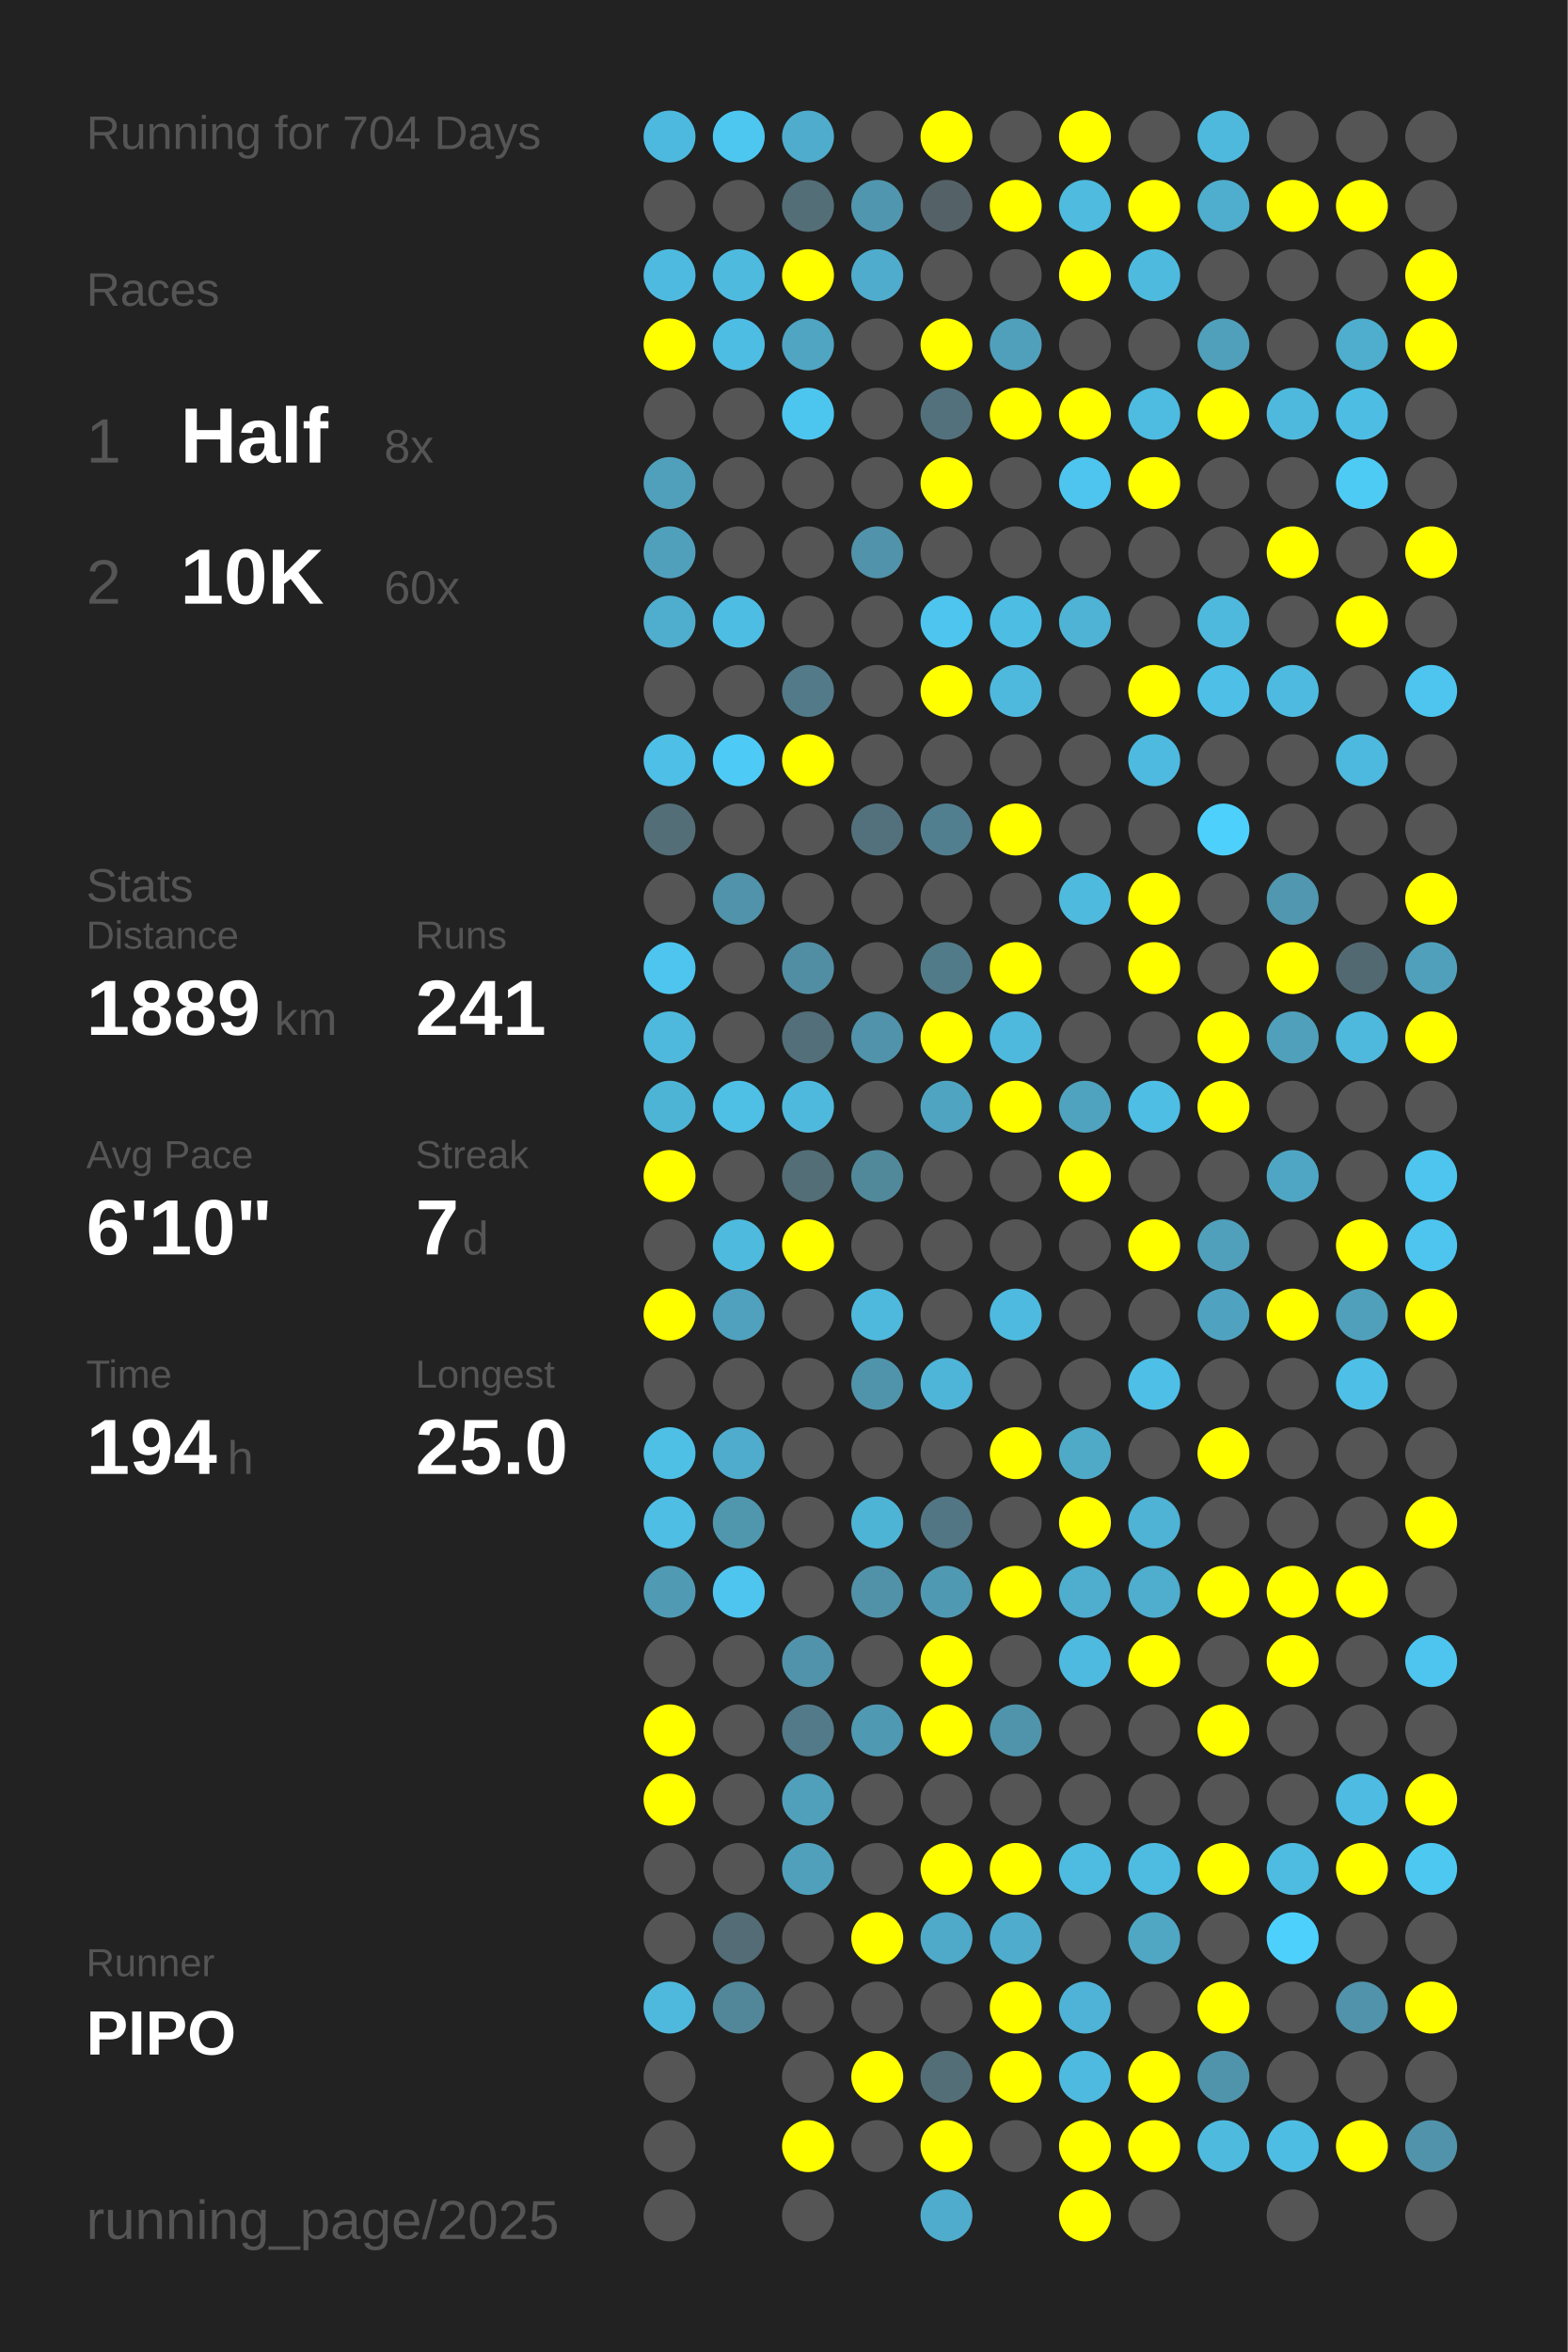
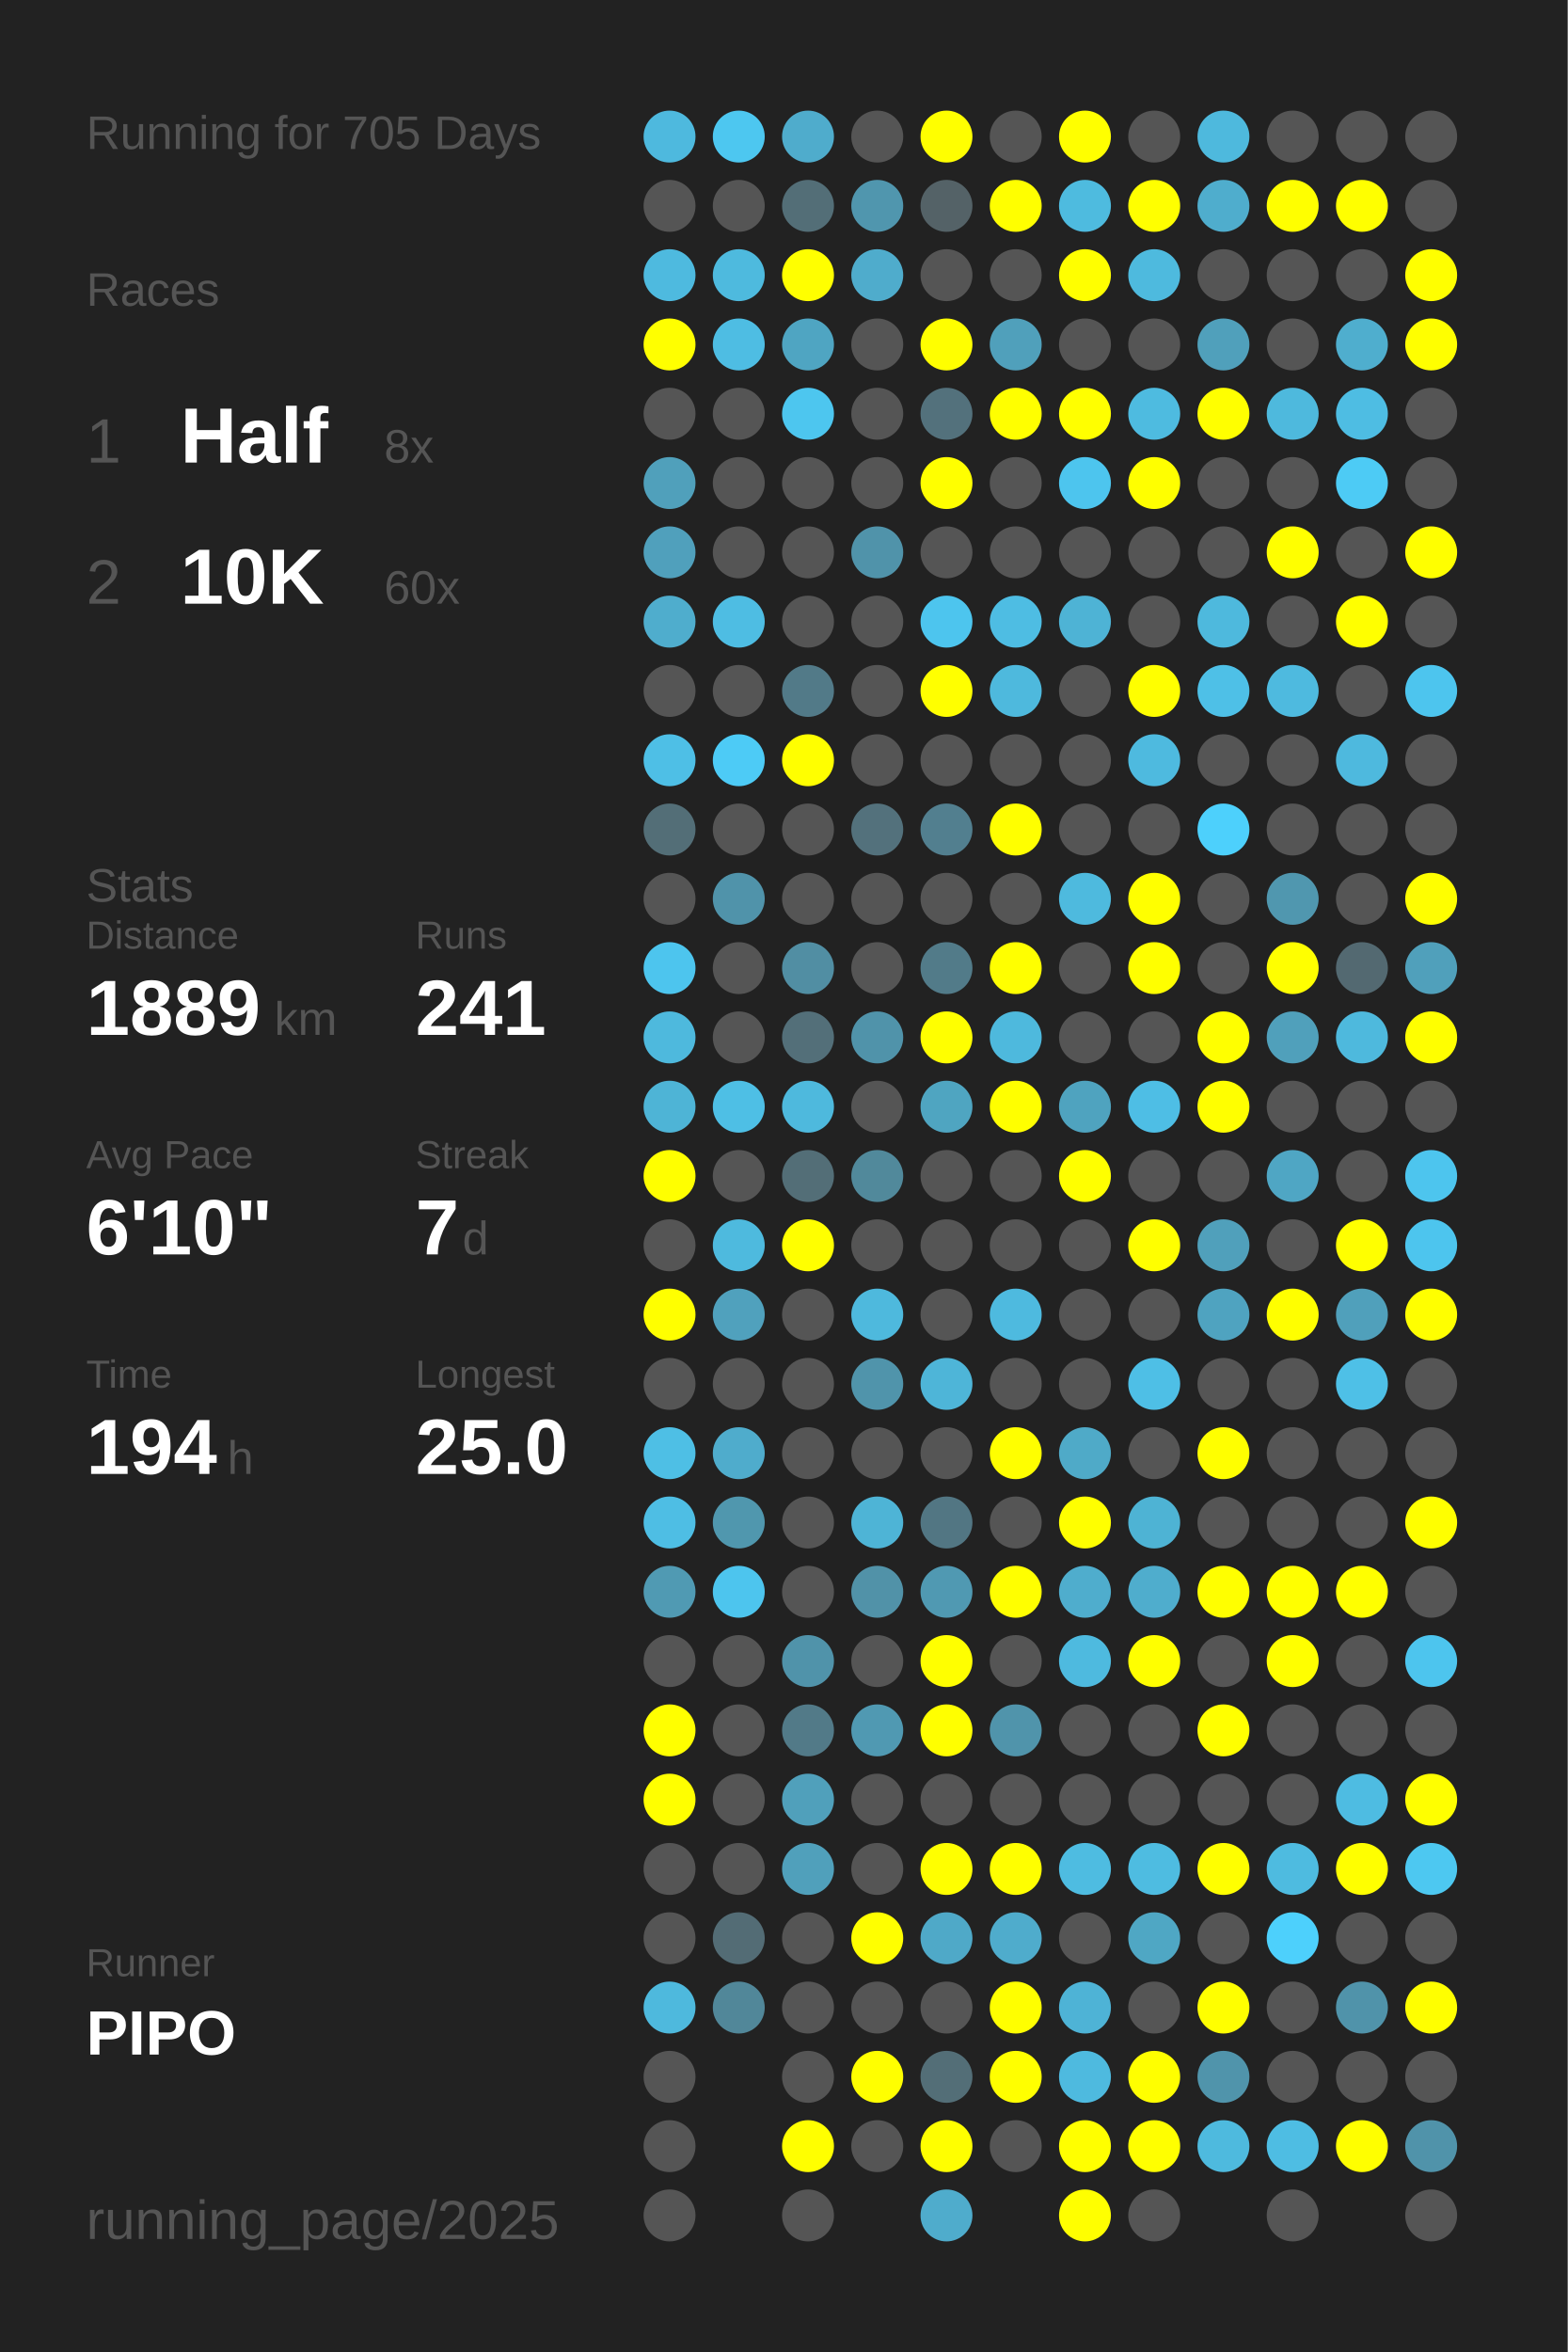
<svg xmlns="http://www.w3.org/2000/svg" baseProfile="full" height="300mm" version="1.1" viewBox="0,0,200,300" width="200mm">
  <defs />
  <rect fill="#222222" height="300" width="200" x="0" y="0" />
-   <text fill="#555555" style="font-size:6px; font-family:Arial;" x="11" y="19">Running for 704 Days</text>
+   <text fill="#555555" style="font-size:6px; font-family:Arial;" x="11" y="19">Running for 705 Days</text>
  <text fill="#555555" style="font-size:6px; font-family:Arial;" x="11" y="39">Races</text>
  <text fill="#555555" style="font-size:8px; font-family:Arial;" x="11" y="59">1</text>
  <text fill="#FFFFFF" style="font-size:10px; font-family:Arial; font-weight:bold;" x="23" y="59">Half</text>
  <text fill="#555555" style="font-size:6px; font-family:Arial;" x="49" y="59">8x</text>
  <text fill="#555555" style="font-size:8px; font-family:Arial;" x="11" y="77">2</text>
  <text fill="#FFFFFF" style="font-size:10px; font-family:Arial; font-weight:bold;" x="23" y="77">10K</text>
  <text fill="#555555" style="font-size:6px; font-family:Arial;" x="49" y="77">60x</text>
  <text fill="#555555" style="font-size:6px; font-family:Arial;" x="11" y="115">Stats</text>
  <text fill="#555555" style="font-size:5px; font-family:Arial;" x="11" y="121">Distance</text>
  <text fill="#FFFFFF" style="font-size:10px; font-family:Arial; font-weight:bold;" x="11" y="132">1889</text>
  <text fill="#555555" style="font-size:6px; font-family:Arial;" x="35" y="132">km</text>
  <text fill="#555555" style="font-size:5px; font-family:Arial;" x="53" y="121">Runs</text>
  <text fill="#FFFFFF" style="font-size:10px; font-family:Arial; font-weight:bold;" x="53" y="132">241</text>
  <text fill="#555555" style="font-size:5px; font-family:Arial;" x="11" y="149">Avg Pace</text>
  <text fill="#FFFFFF" style="font-size:10px; font-family:Arial; font-weight:bold;" x="11" y="160">6'10"</text>
  <text fill="#555555" style="font-size:5px; font-family:Arial;" x="53" y="149">Streak</text>
  <text fill="#FFFFFF" style="font-size:10px; font-family:Arial; font-weight:bold;" x="53" y="160">7</text>
  <text fill="#555555" style="font-size:6px; font-family:Arial;" x="59" y="160">d</text>
  <text fill="#555555" style="font-size:5px; font-family:Arial;" x="11" y="177">Time</text>
  <text fill="#FFFFFF" style="font-size:10px; font-family:Arial; font-weight:bold;" x="11" y="188">194</text>
  <text fill="#555555" style="font-size:6px; font-family:Arial;" x="29" y="188">h</text>
  <text fill="#555555" style="font-size:5px; font-family:Arial;" x="53" y="177">Longest</text>
  <text fill="#FFFFFF" style="font-size:10px; font-family:Arial; font-weight:bold;" x="53" y="188">25.0</text>
  <text fill="#555555" style="font-size:5px; font-family:Arial;" x="11" y="252.065">Runner</text>
  <text fill="#FFFFFF" style="font-size:8px; font-family:Arial; font-weight:bold;" x="11" y="262.065">PIPO</text>
  <text fill="#555555" style="font-size:7px; font-family:Arial;" x="11" y="285.581">running_page/2025</text>
  <circle cx="85.417" cy="17.419" fill="#4eb9de" r="3.312" />
  <circle cx="85.417" cy="26.258" fill="#555555" r="3.312" />
  <circle cx="85.417" cy="35.097" fill="#4ebadf" r="3.312" />
  <circle cx="85.417" cy="43.935" fill="#FFFF00" r="3.312" />
  <circle cx="85.417" cy="52.774" fill="#555555" r="3.312" />
  <circle cx="85.417" cy="61.613" fill="#50a0bb" r="3.312" />
  <circle cx="85.417" cy="70.452" fill="#50a0bc" r="3.312" />
  <circle cx="85.417" cy="79.29" fill="#4fadcd" r="3.312" />
  <circle cx="85.417" cy="88.129" fill="#555555" r="3.312" />
  <circle cx="85.417" cy="96.968" fill="#4ebfe6" r="3.312" />
  <circle cx="85.417" cy="105.806" fill="#536e77" r="3.312" />
  <circle cx="85.417" cy="114.645" fill="#555555" r="3.312" />
  <circle cx="85.417" cy="123.484" fill="#4dc5ee" r="3.312" />
  <circle cx="85.417" cy="132.323" fill="#4eb9dd" r="3.312" />
  <circle cx="85.417" cy="141.161" fill="#4eb4d6" r="3.312" />
  <circle cx="85.417" cy="150" fill="#FFFF00" r="3.312" />
  <circle cx="85.417" cy="158.839" fill="#555555" r="3.312" />
  <circle cx="85.417" cy="167.677" fill="#FFFF00" r="3.312" />
  <circle cx="85.417" cy="176.516" fill="#555555" r="3.312" />
  <circle cx="85.417" cy="185.355" fill="#4ebfe5" r="3.312" />
  <circle cx="85.417" cy="194.194" fill="#4ebee4" r="3.312" />
  <circle cx="85.417" cy="203.032" fill="#509ab3" r="3.312" />
  <circle cx="85.417" cy="211.871" fill="#555555" r="3.312" />
  <circle cx="85.417" cy="220.71" fill="#FFFF00" r="3.312" />
  <circle cx="85.417" cy="229.548" fill="#FFFF00" r="3.312" />
  <circle cx="85.417" cy="238.387" fill="#555555" r="3.312" />
  <circle cx="85.417" cy="247.226" fill="#555555" r="3.312" />
  <circle cx="85.417" cy="256.065" fill="#4eb9dd" r="3.312" />
  <circle cx="85.417" cy="264.903" fill="#555555" r="3.312" />
  <circle cx="85.417" cy="273.742" fill="#555555" r="3.312" />
  <circle cx="85.417" cy="282.581" fill="#555555" r="3.312" />
  <circle cx="94.25" cy="17.419" fill="#4dc7f0" r="3.312" />
  <circle cx="94.25" cy="26.258" fill="#555555" r="3.312" />
  <circle cx="94.25" cy="35.097" fill="#4ebade" r="3.312" />
  <circle cx="94.25" cy="43.935" fill="#4ebde3" r="3.312" />
  <circle cx="94.25" cy="52.774" fill="#555555" r="3.312" />
  <circle cx="94.25" cy="61.613" fill="#555555" r="3.312" />
  <circle cx="94.25" cy="70.452" fill="#555555" r="3.312" />
  <circle cx="94.25" cy="79.29" fill="#4ebde3" r="3.312" />
  <circle cx="94.25" cy="88.129" fill="#555555" r="3.312" />
  <circle cx="94.25" cy="96.968" fill="#4dcbf6" r="3.312" />
  <circle cx="94.25" cy="105.806" fill="#555555" r="3.312" />
  <circle cx="94.25" cy="114.645" fill="#5093aa" r="3.312" />
  <circle cx="94.25" cy="123.484" fill="#555555" r="3.312" />
  <circle cx="94.25" cy="132.323" fill="#555555" r="3.312" />
  <circle cx="94.25" cy="141.161" fill="#4ebfe5" r="3.312" />
  <circle cx="94.25" cy="150" fill="#555555" r="3.312" />
  <circle cx="94.25" cy="158.839" fill="#4ebade" r="3.312" />
  <circle cx="94.25" cy="167.677" fill="#50a1bd" r="3.312" />
  <circle cx="94.25" cy="176.516" fill="#555555" r="3.312" />
  <circle cx="94.25" cy="185.355" fill="#4faccc" r="3.312" />
  <circle cx="94.25" cy="194.194" fill="#5097ae" r="3.312" />
  <circle cx="94.25" cy="203.032" fill="#4dc5ee" r="3.312" />
  <circle cx="94.25" cy="211.871" fill="#555555" r="3.312" />
  <circle cx="94.25" cy="220.71" fill="#555555" r="3.312" />
  <circle cx="94.25" cy="229.548" fill="#555555" r="3.312" />
  <circle cx="94.25" cy="238.387" fill="#555555" r="3.312" />
  <circle cx="94.25" cy="247.226" fill="#536c75" r="3.312" />
  <circle cx="94.25" cy="256.065" fill="#518799" r="3.312" />
  <circle cx="103.083" cy="17.419" fill="#4faccc" r="3.312" />
  <circle cx="103.083" cy="26.258" fill="#536e77" r="3.312" />
  <circle cx="103.083" cy="35.097" fill="#FFFF00" r="3.312" />
  <circle cx="103.083" cy="43.935" fill="#4fa5c2" r="3.312" />
  <circle cx="103.083" cy="52.774" fill="#4dc6ef" r="3.312" />
  <circle cx="103.083" cy="61.613" fill="#555555" r="3.312" />
  <circle cx="103.083" cy="70.452" fill="#555555" r="3.312" />
  <circle cx="103.083" cy="79.29" fill="#555555" r="3.312" />
  <circle cx="103.083" cy="88.129" fill="#527a88" r="3.312" />
  <circle cx="103.083" cy="96.968" fill="#FFFF00" r="3.312" />
  <circle cx="103.083" cy="105.806" fill="#555555" r="3.312" />
  <circle cx="103.083" cy="114.645" fill="#555555" r="3.312" />
  <circle cx="103.083" cy="123.484" fill="#518ea3" r="3.312" />
  <circle cx="103.083" cy="132.323" fill="#536f79" r="3.312" />
  <circle cx="103.083" cy="141.161" fill="#4eb9dd" r="3.312" />
  <circle cx="103.083" cy="150" fill="#536e77" r="3.312" />
  <circle cx="103.083" cy="158.839" fill="#FFFF00" r="3.312" />
  <circle cx="103.083" cy="167.677" fill="#555555" r="3.312" />
  <circle cx="103.083" cy="176.516" fill="#555555" r="3.312" />
  <circle cx="103.083" cy="185.355" fill="#555555" r="3.312" />
  <circle cx="103.083" cy="194.194" fill="#555555" r="3.312" />
  <circle cx="103.083" cy="203.032" fill="#555555" r="3.312" />
  <circle cx="103.083" cy="211.871" fill="#5093aa" r="3.312" />
  <circle cx="103.083" cy="220.71" fill="#527a88" r="3.312" />
  <circle cx="103.083" cy="229.548" fill="#50a0bb" r="3.312" />
  <circle cx="103.083" cy="238.387" fill="#50a0bb" r="3.312" />
  <circle cx="103.083" cy="247.226" fill="#555555" r="3.312" />
  <circle cx="103.083" cy="256.065" fill="#555555" r="3.312" />
  <circle cx="103.083" cy="264.903" fill="#555555" r="3.312" />
  <circle cx="103.083" cy="273.742" fill="#FFFF00" r="3.312" />
  <circle cx="103.083" cy="282.581" fill="#555555" r="3.312" />
  <circle cx="111.917" cy="17.419" fill="#555555" r="3.312" />
  <circle cx="111.917" cy="26.258" fill="#5096ae" r="3.312" />
  <circle cx="111.917" cy="35.097" fill="#4faccc" r="3.312" />
  <circle cx="111.917" cy="43.935" fill="#555555" r="3.312" />
  <circle cx="111.917" cy="52.774" fill="#555555" r="3.312" />
  <circle cx="111.917" cy="61.613" fill="#555555" r="3.312" />
  <circle cx="111.917" cy="70.452" fill="#5093aa" r="3.312" />
  <circle cx="111.917" cy="79.29" fill="#555555" r="3.312" />
  <circle cx="111.917" cy="88.129" fill="#555555" r="3.312" />
  <circle cx="111.917" cy="96.968" fill="#555555" r="3.312" />
  <circle cx="111.917" cy="105.806" fill="#53717c" r="3.312" />
  <circle cx="111.917" cy="114.645" fill="#555555" r="3.312" />
  <circle cx="111.917" cy="123.484" fill="#555555" r="3.312" />
  <circle cx="111.917" cy="132.323" fill="#5093aa" r="3.312" />
  <circle cx="111.917" cy="141.161" fill="#555555" r="3.312" />
  <circle cx="111.917" cy="150" fill="#51899b" r="3.312" />
  <circle cx="111.917" cy="158.839" fill="#555555" r="3.312" />
  <circle cx="111.917" cy="167.677" fill="#4eb9dd" r="3.312" />
  <circle cx="111.917" cy="176.516" fill="#5094ab" r="3.312" />
  <circle cx="111.917" cy="185.355" fill="#555555" r="3.312" />
  <circle cx="111.917" cy="194.194" fill="#4eb4d6" r="3.312" />
  <circle cx="111.917" cy="203.032" fill="#5192a8" r="3.312" />
  <circle cx="111.917" cy="211.871" fill="#555555" r="3.312" />
  <circle cx="111.917" cy="220.71" fill="#5099b2" r="3.312" />
  <circle cx="111.917" cy="229.548" fill="#555555" r="3.312" />
  <circle cx="111.917" cy="238.387" fill="#555555" r="3.312" />
  <circle cx="111.917" cy="247.226" fill="#FFFF00" r="3.312" />
  <circle cx="111.917" cy="256.065" fill="#555555" r="3.312" />
  <circle cx="111.917" cy="264.903" fill="#FFFF00" r="3.312" />
  <circle cx="111.917" cy="273.742" fill="#555555" r="3.312" />
  <circle cx="120.75" cy="17.419" fill="#FFFF00" r="3.312" />
  <circle cx="120.75" cy="26.258" fill="#546267" r="3.312" />
  <circle cx="120.75" cy="35.097" fill="#555555" r="3.312" />
  <circle cx="120.75" cy="43.935" fill="#FFFF00" r="3.312" />
  <circle cx="120.75" cy="52.774" fill="#53717c" r="3.312" />
  <circle cx="120.75" cy="61.613" fill="#FFFF00" r="3.312" />
  <circle cx="120.75" cy="70.452" fill="#555555" r="3.312" />
  <circle cx="120.75" cy="79.29" fill="#4dc5ee" r="3.312" />
  <circle cx="120.75" cy="88.129" fill="#FFFF00" r="3.312" />
  <circle cx="120.75" cy="96.968" fill="#555555" r="3.312" />
  <circle cx="120.75" cy="105.806" fill="#527f8f" r="3.312" />
  <circle cx="120.75" cy="114.645" fill="#555555" r="3.312" />
  <circle cx="120.75" cy="123.484" fill="#527b89" r="3.312" />
  <circle cx="120.75" cy="132.323" fill="#FFFF00" r="3.312" />
  <circle cx="120.75" cy="141.161" fill="#4fa5c1" r="3.312" />
  <circle cx="120.75" cy="150" fill="#555555" r="3.312" />
  <circle cx="120.75" cy="158.839" fill="#555555" r="3.312" />
  <circle cx="120.75" cy="167.677" fill="#555555" r="3.312" />
  <circle cx="120.75" cy="176.516" fill="#4eb5d8" r="3.312" />
  <circle cx="120.75" cy="185.355" fill="#555555" r="3.312" />
  <circle cx="120.75" cy="194.194" fill="#527683" r="3.312" />
  <circle cx="120.75" cy="203.032" fill="#5099b2" r="3.312" />
  <circle cx="120.75" cy="211.871" fill="#FFFF00" r="3.312" />
  <circle cx="120.75" cy="220.71" fill="#FFFF00" r="3.312" />
  <circle cx="120.75" cy="229.548" fill="#555555" r="3.312" />
  <circle cx="120.75" cy="238.387" fill="#FFFF00" r="3.312" />
  <circle cx="120.75" cy="247.226" fill="#4fa9c8" r="3.312" />
  <circle cx="120.75" cy="256.065" fill="#555555" r="3.312" />
  <circle cx="120.75" cy="264.903" fill="#536e77" r="3.312" />
  <circle cx="120.75" cy="273.742" fill="#FFFF00" r="3.312" />
  <circle cx="120.75" cy="282.581" fill="#4faccc" r="3.312" />
  <circle cx="129.583" cy="17.419" fill="#555555" r="3.312" />
  <circle cx="129.583" cy="26.258" fill="#FFFF00" r="3.312" />
  <circle cx="129.583" cy="35.097" fill="#555555" r="3.312" />
  <circle cx="129.583" cy="43.935" fill="#50a0bb" r="3.312" />
  <circle cx="129.583" cy="52.774" fill="#FFFF00" r="3.312" />
  <circle cx="129.583" cy="61.613" fill="#555555" r="3.312" />
  <circle cx="129.583" cy="70.452" fill="#555555" r="3.312" />
  <circle cx="129.583" cy="79.29" fill="#4ebde3" r="3.312" />
  <circle cx="129.583" cy="88.129" fill="#4eb9dd" r="3.312" />
  <circle cx="129.583" cy="96.968" fill="#555555" r="3.312" />
  <circle cx="129.583" cy="105.806" fill="#FFFF00" r="3.312" />
  <circle cx="129.583" cy="114.645" fill="#555555" r="3.312" />
  <circle cx="129.583" cy="123.484" fill="#FFFF00" r="3.312" />
  <circle cx="129.583" cy="132.323" fill="#4eb9dd" r="3.312" />
  <circle cx="129.583" cy="141.161" fill="#FFFF00" r="3.312" />
  <circle cx="129.583" cy="150" fill="#555555" r="3.312" />
  <circle cx="129.583" cy="158.839" fill="#555555" r="3.312" />
  <circle cx="129.583" cy="167.677" fill="#4ebadf" r="3.312" />
  <circle cx="129.583" cy="176.516" fill="#555555" r="3.312" />
  <circle cx="129.583" cy="185.355" fill="#FFFF00" r="3.312" />
  <circle cx="129.583" cy="194.194" fill="#555555" r="3.312" />
  <circle cx="129.583" cy="203.032" fill="#FFFF00" r="3.312" />
  <circle cx="129.583" cy="211.871" fill="#555555" r="3.312" />
  <circle cx="129.583" cy="220.71" fill="#5094ab" r="3.312" />
  <circle cx="129.583" cy="229.548" fill="#555555" r="3.312" />
  <circle cx="129.583" cy="238.387" fill="#FFFF00" r="3.312" />
  <circle cx="129.583" cy="247.226" fill="#4faccc" r="3.312" />
  <circle cx="129.583" cy="256.065" fill="#FFFF00" r="3.312" />
  <circle cx="129.583" cy="264.903" fill="#FFFF00" r="3.312" />
  <circle cx="129.583" cy="273.742" fill="#555555" r="3.312" />
  <circle cx="138.417" cy="17.419" fill="#FFFF00" r="3.312" />
  <circle cx="138.417" cy="26.258" fill="#4ebbdf" r="3.312" />
  <circle cx="138.417" cy="35.097" fill="#FFFF00" r="3.312" />
  <circle cx="138.417" cy="43.935" fill="#555555" r="3.312" />
  <circle cx="138.417" cy="52.774" fill="#FFFF00" r="3.312" />
  <circle cx="138.417" cy="61.613" fill="#4dc5ee" r="3.312" />
  <circle cx="138.417" cy="70.452" fill="#555555" r="3.312" />
  <circle cx="138.417" cy="79.29" fill="#4eb3d5" r="3.312" />
  <circle cx="138.417" cy="88.129" fill="#555555" r="3.312" />
  <circle cx="138.417" cy="96.968" fill="#555555" r="3.312" />
  <circle cx="138.417" cy="105.806" fill="#555555" r="3.312" />
  <circle cx="138.417" cy="114.645" fill="#4ebade" r="3.312" />
  <circle cx="138.417" cy="123.484" fill="#555555" r="3.312" />
  <circle cx="138.417" cy="132.323" fill="#555555" r="3.312" />
  <circle cx="138.417" cy="141.161" fill="#4fa3bf" r="3.312" />
  <circle cx="138.417" cy="150" fill="#FFFF00" r="3.312" />
  <circle cx="138.417" cy="158.839" fill="#555555" r="3.312" />
  <circle cx="138.417" cy="167.677" fill="#555555" r="3.312" />
  <circle cx="138.417" cy="176.516" fill="#555555" r="3.312" />
  <circle cx="138.417" cy="185.355" fill="#4faac8" r="3.312" />
  <circle cx="138.417" cy="194.194" fill="#FFFF00" r="3.312" />
  <circle cx="138.417" cy="203.032" fill="#4fadcd" r="3.312" />
  <circle cx="138.417" cy="211.871" fill="#4ebadf" r="3.312" />
  <circle cx="138.417" cy="220.71" fill="#555555" r="3.312" />
  <circle cx="138.417" cy="229.548" fill="#555555" r="3.312" />
  <circle cx="138.417" cy="238.387" fill="#4ebce1" r="3.312" />
  <circle cx="138.417" cy="247.226" fill="#555555" r="3.312" />
  <circle cx="138.417" cy="256.065" fill="#4eb3d6" r="3.312" />
  <circle cx="138.417" cy="264.903" fill="#4ebadf" r="3.312" />
  <circle cx="138.417" cy="273.742" fill="#FFFF00" r="3.312" />
  <circle cx="138.417" cy="282.581" fill="#FFFF00" r="3.312" />
  <circle cx="147.25" cy="17.419" fill="#555555" r="3.312" />
  <circle cx="147.25" cy="26.258" fill="#FFFF00" r="3.312" />
  <circle cx="147.25" cy="35.097" fill="#4ebade" r="3.312" />
  <circle cx="147.25" cy="43.935" fill="#555555" r="3.312" />
  <circle cx="147.25" cy="52.774" fill="#4ebbe0" r="3.312" />
  <circle cx="147.25" cy="61.613" fill="#FFFF00" r="3.312" />
  <circle cx="147.25" cy="70.452" fill="#555555" r="3.312" />
  <circle cx="147.25" cy="79.29" fill="#555555" r="3.312" />
  <circle cx="147.25" cy="88.129" fill="#FFFF00" r="3.312" />
  <circle cx="147.25" cy="96.968" fill="#4ebadf" r="3.312" />
  <circle cx="147.25" cy="105.806" fill="#555555" r="3.312" />
  <circle cx="147.25" cy="114.645" fill="#FFFF00" r="3.312" />
  <circle cx="147.25" cy="123.484" fill="#FFFF00" r="3.312" />
  <circle cx="147.25" cy="132.323" fill="#555555" r="3.312" />
  <circle cx="147.25" cy="141.161" fill="#4ebee5" r="3.312" />
  <circle cx="147.25" cy="150" fill="#555555" r="3.312" />
  <circle cx="147.25" cy="158.839" fill="#FFFF00" r="3.312" />
  <circle cx="147.25" cy="167.677" fill="#555555" r="3.312" />
  <circle cx="147.25" cy="176.516" fill="#4ebfe6" r="3.312" />
  <circle cx="147.25" cy="185.355" fill="#555555" r="3.312" />
  <circle cx="147.25" cy="194.194" fill="#4eb3d4" r="3.312" />
  <circle cx="147.25" cy="203.032" fill="#4fadcd" r="3.312" />
  <circle cx="147.25" cy="211.871" fill="#FFFF00" r="3.312" />
  <circle cx="147.25" cy="220.71" fill="#555555" r="3.312" />
  <circle cx="147.25" cy="229.548" fill="#555555" r="3.312" />
  <circle cx="147.25" cy="238.387" fill="#4ebce1" r="3.312" />
  <circle cx="147.25" cy="247.226" fill="#4fa7c4" r="3.312" />
  <circle cx="147.25" cy="256.065" fill="#555555" r="3.312" />
  <circle cx="147.25" cy="264.903" fill="#FFFF00" r="3.312" />
  <circle cx="147.25" cy="273.742" fill="#FFFF00" r="3.312" />
  <circle cx="147.25" cy="282.581" fill="#555555" r="3.312" />
  <circle cx="156.083" cy="17.419" fill="#4eb9dd" r="3.312" />
  <circle cx="156.083" cy="26.258" fill="#4fadcd" r="3.312" />
  <circle cx="156.083" cy="35.097" fill="#555555" r="3.312" />
  <circle cx="156.083" cy="43.935" fill="#50a0bb" r="3.312" />
  <circle cx="156.083" cy="52.774" fill="#FFFF00" r="3.312" />
  <circle cx="156.083" cy="61.613" fill="#555555" r="3.312" />
  <circle cx="156.083" cy="70.452" fill="#555555" r="3.312" />
  <circle cx="156.083" cy="79.29" fill="#4eb9dd" r="3.312" />
  <circle cx="156.083" cy="88.129" fill="#4ec0e7" r="3.312" />
  <circle cx="156.083" cy="96.968" fill="#555555" r="3.312" />
  <circle cx="156.083" cy="105.806" fill="#4dd0fc" r="3.312" />
  <circle cx="156.083" cy="114.645" fill="#555555" r="3.312" />
  <circle cx="156.083" cy="123.484" fill="#555555" r="3.312" />
  <circle cx="156.083" cy="132.323" fill="#FFFF00" r="3.312" />
  <circle cx="156.083" cy="141.161" fill="#FFFF00" r="3.312" />
  <circle cx="156.083" cy="150" fill="#555555" r="3.312" />
  <circle cx="156.083" cy="158.839" fill="#50a0bb" r="3.312" />
  <circle cx="156.083" cy="167.677" fill="#4fa3c0" r="3.312" />
  <circle cx="156.083" cy="176.516" fill="#555555" r="3.312" />
  <circle cx="156.083" cy="185.355" fill="#FFFF00" r="3.312" />
  <circle cx="156.083" cy="194.194" fill="#555555" r="3.312" />
  <circle cx="156.083" cy="203.032" fill="#FFFF00" r="3.312" />
  <circle cx="156.083" cy="211.871" fill="#555555" r="3.312" />
  <circle cx="156.083" cy="220.71" fill="#FFFF00" r="3.312" />
  <circle cx="156.083" cy="229.548" fill="#555555" r="3.312" />
  <circle cx="156.083" cy="238.387" fill="#FFFF00" r="3.312" />
  <circle cx="156.083" cy="247.226" fill="#555555" r="3.312" />
  <circle cx="156.083" cy="256.065" fill="#FFFF00" r="3.312" />
  <circle cx="156.083" cy="264.903" fill="#5094ab" r="3.312" />
  <circle cx="156.083" cy="273.742" fill="#4ebade" r="3.312" />
  <circle cx="164.917" cy="17.419" fill="#555555" r="3.312" />
  <circle cx="164.917" cy="26.258" fill="#FFFF00" r="3.312" />
  <circle cx="164.917" cy="35.097" fill="#555555" r="3.312" />
  <circle cx="164.917" cy="43.935" fill="#555555" r="3.312" />
  <circle cx="164.917" cy="52.774" fill="#4eb9dd" r="3.312" />
  <circle cx="164.917" cy="61.613" fill="#555555" r="3.312" />
  <circle cx="164.917" cy="70.452" fill="#FFFF00" r="3.312" />
  <circle cx="164.917" cy="79.29" fill="#555555" r="3.312" />
  <circle cx="164.917" cy="88.129" fill="#4ebadf" r="3.312" />
  <circle cx="164.917" cy="96.968" fill="#555555" r="3.312" />
  <circle cx="164.917" cy="105.806" fill="#555555" r="3.312" />
  <circle cx="164.917" cy="114.645" fill="#5097af" r="3.312" />
  <circle cx="164.917" cy="123.484" fill="#FFFF00" r="3.312" />
  <circle cx="164.917" cy="132.323" fill="#50a0bb" r="3.312" />
  <circle cx="164.917" cy="141.161" fill="#555555" r="3.312" />
  <circle cx="164.917" cy="150" fill="#4fa6c4" r="3.312" />
  <circle cx="164.917" cy="158.839" fill="#555555" r="3.312" />
  <circle cx="164.917" cy="167.677" fill="#FFFF00" r="3.312" />
  <circle cx="164.917" cy="176.516" fill="#555555" r="3.312" />
  <circle cx="164.917" cy="185.355" fill="#555555" r="3.312" />
  <circle cx="164.917" cy="194.194" fill="#555555" r="3.312" />
  <circle cx="164.917" cy="203.032" fill="#FFFF00" r="3.312" />
  <circle cx="164.917" cy="211.871" fill="#FFFF00" r="3.312" />
  <circle cx="164.917" cy="220.71" fill="#555555" r="3.312" />
  <circle cx="164.917" cy="229.548" fill="#555555" r="3.312" />
  <circle cx="164.917" cy="238.387" fill="#4ebbe0" r="3.312" />
  <circle cx="164.917" cy="247.226" fill="#4dd0fc" r="3.312" />
  <circle cx="164.917" cy="256.065" fill="#555555" r="3.312" />
  <circle cx="164.917" cy="264.903" fill="#555555" r="3.312" />
  <circle cx="164.917" cy="273.742" fill="#4ebde3" r="3.312" />
  <circle cx="164.917" cy="282.581" fill="#555555" r="3.312" />
  <circle cx="173.75" cy="17.419" fill="#555555" r="3.312" />
  <circle cx="173.75" cy="26.258" fill="#FFFF00" r="3.312" />
  <circle cx="173.75" cy="35.097" fill="#555555" r="3.312" />
  <circle cx="173.75" cy="43.935" fill="#4faece" r="3.312" />
  <circle cx="173.75" cy="52.774" fill="#4ebde3" r="3.312" />
  <circle cx="173.75" cy="61.613" fill="#4dcbf5" r="3.312" />
  <circle cx="173.75" cy="70.452" fill="#555555" r="3.312" />
  <circle cx="173.75" cy="79.29" fill="#FFFF00" r="3.312" />
  <circle cx="173.75" cy="88.129" fill="#555555" r="3.312" />
  <circle cx="173.75" cy="96.968" fill="#4eb9de" r="3.312" />
  <circle cx="173.75" cy="105.806" fill="#555555" r="3.312" />
  <circle cx="173.75" cy="114.645" fill="#555555" r="3.312" />
  <circle cx="173.75" cy="123.484" fill="#536971" r="3.312" />
  <circle cx="173.75" cy="132.323" fill="#4eb9dd" r="3.312" />
  <circle cx="173.75" cy="141.161" fill="#555555" r="3.312" />
  <circle cx="173.75" cy="150" fill="#555555" r="3.312" />
  <circle cx="173.75" cy="158.839" fill="#FFFF00" r="3.312" />
  <circle cx="173.75" cy="167.677" fill="#50a0bb" r="3.312" />
  <circle cx="173.75" cy="176.516" fill="#4ec0e7" r="3.312" />
  <circle cx="173.75" cy="185.355" fill="#555555" r="3.312" />
  <circle cx="173.75" cy="194.194" fill="#555555" r="3.312" />
  <circle cx="173.75" cy="203.032" fill="#FFFF00" r="3.312" />
  <circle cx="173.75" cy="211.871" fill="#555555" r="3.312" />
  <circle cx="173.75" cy="220.71" fill="#555555" r="3.312" />
  <circle cx="173.75" cy="229.548" fill="#4ebce2" r="3.312" />
  <circle cx="173.75" cy="238.387" fill="#FFFF00" r="3.312" />
  <circle cx="173.75" cy="247.226" fill="#555555" r="3.312" />
  <circle cx="173.75" cy="256.065" fill="#5093aa" r="3.312" />
  <circle cx="173.75" cy="264.903" fill="#555555" r="3.312" />
  <circle cx="173.75" cy="273.742" fill="#FFFF00" r="3.312" />
  <circle cx="182.583" cy="17.419" fill="#555555" r="3.312" />
  <circle cx="182.583" cy="26.258" fill="#555555" r="3.312" />
  <circle cx="182.583" cy="35.097" fill="#FFFF00" r="3.312" />
  <circle cx="182.583" cy="43.935" fill="#FFFF00" r="3.312" />
  <circle cx="182.583" cy="52.774" fill="#555555" r="3.312" />
  <circle cx="182.583" cy="61.613" fill="#555555" r="3.312" />
  <circle cx="182.583" cy="70.452" fill="#FFFF00" r="3.312" />
  <circle cx="182.583" cy="79.29" fill="#555555" r="3.312" />
  <circle cx="182.583" cy="88.129" fill="#4dc5ee" r="3.312" />
  <circle cx="182.583" cy="96.968" fill="#555555" r="3.312" />
  <circle cx="182.583" cy="105.806" fill="#555555" r="3.312" />
  <circle cx="182.583" cy="114.645" fill="#FFFF00" r="3.312" />
  <circle cx="182.583" cy="123.484" fill="#50a0bb" r="3.312" />
  <circle cx="182.583" cy="132.323" fill="#FFFF00" r="3.312" />
  <circle cx="182.583" cy="141.161" fill="#555555" r="3.312" />
  <circle cx="182.583" cy="150" fill="#4dc5ee" r="3.312" />
  <circle cx="182.583" cy="158.839" fill="#4dc5ee" r="3.312" />
  <circle cx="182.583" cy="167.677" fill="#FFFF00" r="3.312" />
  <circle cx="182.583" cy="176.516" fill="#555555" r="3.312" />
  <circle cx="182.583" cy="185.355" fill="#555555" r="3.312" />
  <circle cx="182.583" cy="194.194" fill="#FFFF00" r="3.312" />
  <circle cx="182.583" cy="203.032" fill="#555555" r="3.312" />
  <circle cx="182.583" cy="211.871" fill="#4dc5ee" r="3.312" />
  <circle cx="182.583" cy="220.71" fill="#555555" r="3.312" />
  <circle cx="182.583" cy="229.548" fill="#FFFF00" r="3.312" />
  <circle cx="182.583" cy="238.387" fill="#4dc8f1" r="3.312" />
  <circle cx="182.583" cy="247.226" fill="#555555" r="3.312" />
  <circle cx="182.583" cy="256.065" fill="#FFFF00" r="3.312" />
  <circle cx="182.583" cy="264.903" fill="#555555" r="3.312" />
  <circle cx="182.583" cy="273.742" fill="#5093aa" r="3.312" />
  <circle cx="182.583" cy="282.581" fill="#555555" r="3.312" />
</svg>
